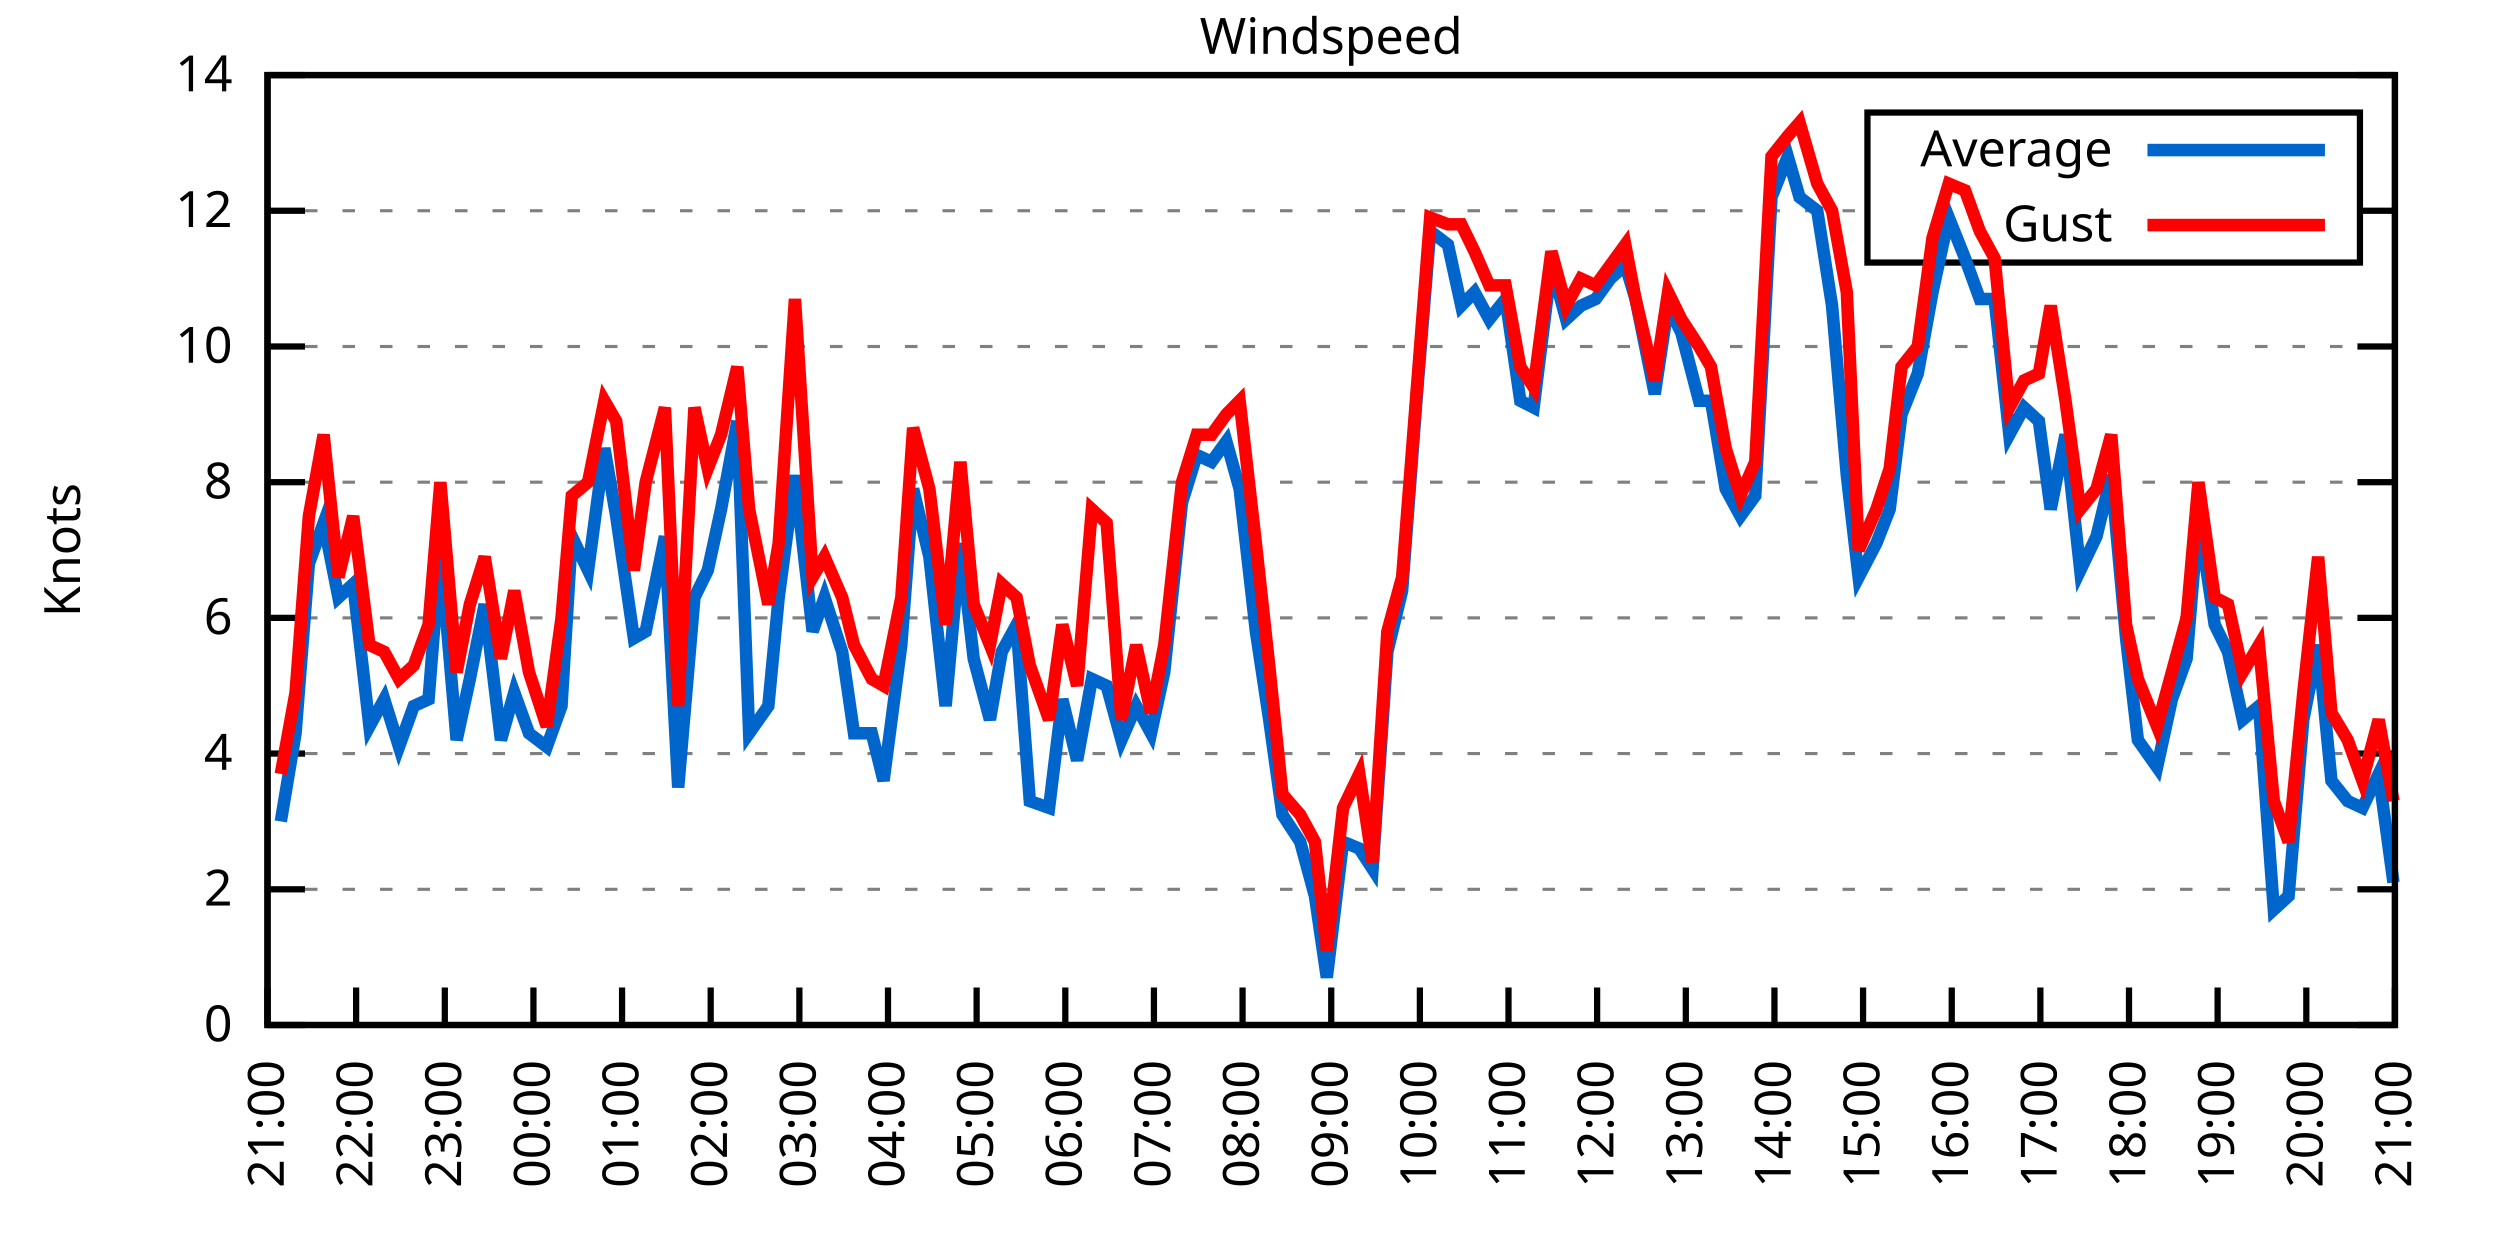
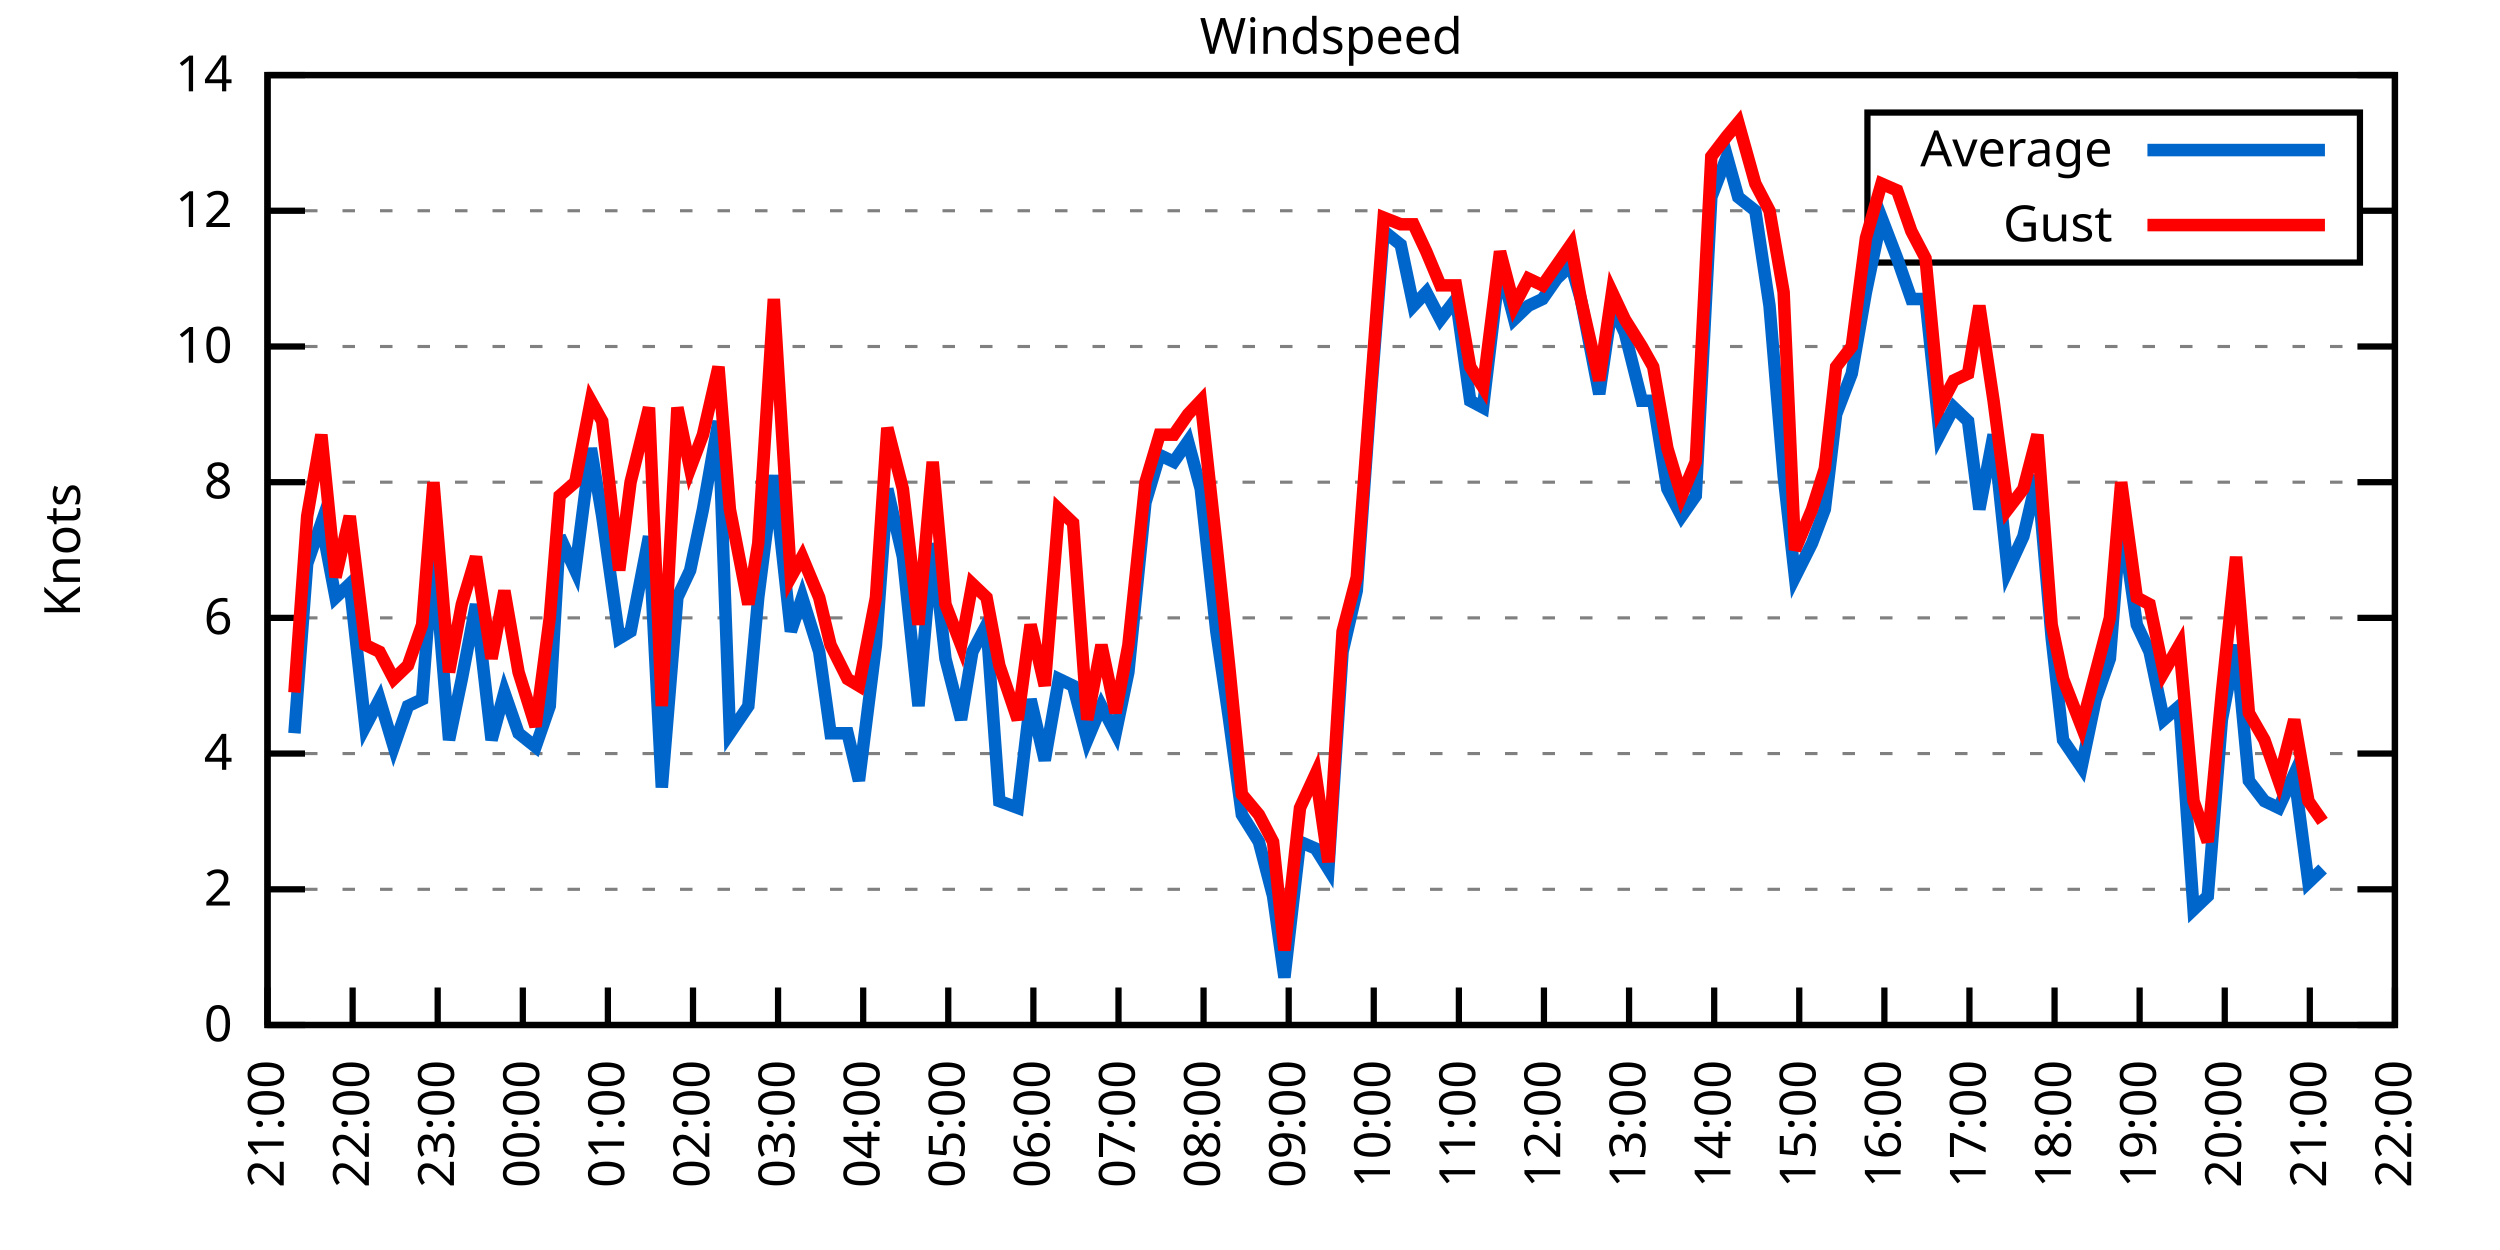
<svg xmlns="http://www.w3.org/2000/svg" xmlns:xlink="http://www.w3.org/1999/xlink" width="400" height="200" viewBox="0 0 400 200">
  <g id="gnuplot_canvas">
    <rect x="0" y="0" width="400" height="200" fill="none" />
    <defs>
      <circle id="gpDot" r="0.5" stroke-width="0.5" stroke="currentColor" />
      <path id="gpPt0" stroke-width="0.333" stroke="currentColor" d="M-1,0 h2 M0,-1 v2" />
      <path id="gpPt1" stroke-width="0.333" stroke="currentColor" d="M-1,-1 L1,1 M1,-1 L-1,1" />
      <path id="gpPt2" stroke-width="0.333" stroke="currentColor" d="M-1,0 L1,0 M0,-1 L0,1 M-1,-1 L1,1 M-1,1 L1,-1" />
      <rect id="gpPt3" stroke-width="0.333" stroke="currentColor" x="-1" y="-1" width="2" height="2" />
      <rect id="gpPt4" stroke-width="0.333" stroke="currentColor" fill="currentColor" x="-1" y="-1" width="2" height="2" />
      <circle id="gpPt5" stroke-width="0.333" stroke="currentColor" cx="0" cy="0" r="1" />
      <use xlink:href="#gpPt5" id="gpPt6" fill="currentColor" stroke="none" />
      <path id="gpPt7" stroke-width="0.333" stroke="currentColor" d="M0,-1.33 L-1.33,0.67 L1.33,0.67 z" />
      <use xlink:href="#gpPt7" id="gpPt8" fill="currentColor" stroke="none" />
      <use xlink:href="#gpPt7" id="gpPt9" stroke="currentColor" transform="rotate(180)" />
      <use xlink:href="#gpPt9" id="gpPt10" fill="currentColor" stroke="none" />
      <use xlink:href="#gpPt3" id="gpPt11" stroke="currentColor" transform="rotate(45)" />
      <use xlink:href="#gpPt11" id="gpPt12" fill="currentColor" stroke="none" />
      <path id="gpPt13" stroke-width="0.333" stroke="currentColor" d="M0,1.330 L1.265,0.411 L0.782,-1.067 L-0.782,-1.076 L-1.265,0.411 z" />
      <use xlink:href="#gpPt13" id="gpPt14" fill="currentColor" stroke="none" />
      <filter id="textbox" filterUnits="objectBoundingBox" x="0" y="0" height="1" width="1">
        <feFlood flood-color="white" flood-opacity="1" result="bgnd" />
        <feComposite in="SourceGraphic" in2="bgnd" operator="atop" />
      </filter>
      <filter id="greybox" filterUnits="objectBoundingBox" x="0" y="0" height="1" width="1">
        <feFlood flood-color="lightgrey" flood-opacity="1" result="grey" />
        <feComposite in="SourceGraphic" in2="grey" operator="atop" />
      </filter>
    </defs>
    <g fill="none" color="white" stroke="currentColor" stroke-width="1.00" stroke-linecap="butt" stroke-linejoin="miter">
</g>
    <g fill="none" color="black" stroke="currentColor" stroke-width="1.00" stroke-linecap="butt" stroke-linejoin="miter">
      <g stroke="none" shape-rendering="crispEdges">
        <polygon fill="rgb(255, 255, 255)" points="42.80,164.00 383.18,164.00 383.18,12.02 42.80,12.02 " />
      </g>
    </g>
    <g fill="none" color="black" stroke="currentColor" stroke-width="1.00" stroke-linecap="butt" stroke-linejoin="miter">
</g>
    <g fill="none" color="black" stroke="black" stroke-width="0.50" stroke-linecap="butt" stroke-linejoin="miter">
</g>
    <g fill="none" color="gray" stroke="currentColor" stroke-width="0.50" stroke-linecap="butt" stroke-linejoin="miter">
      <path stroke="gray" stroke-dasharray="2,4" class="gridline" d="M42.80,164.00 L383.19,164.00  " />
    </g>
    <g fill="none" color="gray" stroke="gray" stroke-width="1.00" stroke-linecap="butt" stroke-linejoin="miter">
</g>
    <g fill="none" color="black" stroke="currentColor" stroke-width="1.00" stroke-linecap="butt" stroke-linejoin="miter">
      <path stroke="black" d="M42.80,164.00 L48.80,164.00 M383.19,164.00 L377.19,164.00  " />
      <g transform="translate(37.20,166.60)" stroke="none" fill="black" font-family="Sans" font-size="8.00" text-anchor="end">
        <text>
          <tspan font-family="Sans"> 0</tspan>
        </text>
      </g>
    </g>
    <g fill="none" color="black" stroke="currentColor" stroke-width="1.00" stroke-linecap="butt" stroke-linejoin="miter">
</g>
    <g fill="none" color="black" stroke="black" stroke-width="0.50" stroke-linecap="butt" stroke-linejoin="miter">
</g>
    <g fill="none" color="gray" stroke="currentColor" stroke-width="0.50" stroke-linecap="butt" stroke-linejoin="miter">
      <path stroke="gray" stroke-dasharray="2,4" class="gridline" d="M42.80,142.29 L383.19,142.29  " />
    </g>
    <g fill="none" color="gray" stroke="gray" stroke-width="1.00" stroke-linecap="butt" stroke-linejoin="miter">
</g>
    <g fill="none" color="black" stroke="currentColor" stroke-width="1.00" stroke-linecap="butt" stroke-linejoin="miter">
      <path stroke="black" d="M42.80,142.29 L48.80,142.29 M383.19,142.29 L377.19,142.29  " />
      <g transform="translate(37.20,144.89)" stroke="none" fill="black" font-family="Sans" font-size="8.00" text-anchor="end">
        <text>
          <tspan font-family="Sans"> 2</tspan>
        </text>
      </g>
    </g>
    <g fill="none" color="black" stroke="currentColor" stroke-width="1.00" stroke-linecap="butt" stroke-linejoin="miter">
</g>
    <g fill="none" color="black" stroke="black" stroke-width="0.50" stroke-linecap="butt" stroke-linejoin="miter">
</g>
    <g fill="none" color="gray" stroke="currentColor" stroke-width="0.50" stroke-linecap="butt" stroke-linejoin="miter">
      <path stroke="gray" stroke-dasharray="2,4" class="gridline" d="M42.80,120.57 L383.19,120.57  " />
    </g>
    <g fill="none" color="gray" stroke="gray" stroke-width="1.00" stroke-linecap="butt" stroke-linejoin="miter">
</g>
    <g fill="none" color="black" stroke="currentColor" stroke-width="1.00" stroke-linecap="butt" stroke-linejoin="miter">
      <path stroke="black" d="M42.80,120.57 L48.80,120.57 M383.19,120.57 L377.19,120.57  " />
      <g transform="translate(37.20,123.17)" stroke="none" fill="black" font-family="Sans" font-size="8.00" text-anchor="end">
        <text>
          <tspan font-family="Sans"> 4</tspan>
        </text>
      </g>
    </g>
    <g fill="none" color="black" stroke="currentColor" stroke-width="1.00" stroke-linecap="butt" stroke-linejoin="miter">
</g>
    <g fill="none" color="black" stroke="black" stroke-width="0.50" stroke-linecap="butt" stroke-linejoin="miter">
</g>
    <g fill="none" color="gray" stroke="currentColor" stroke-width="0.50" stroke-linecap="butt" stroke-linejoin="miter">
      <path stroke="gray" stroke-dasharray="2,4" class="gridline" d="M42.80,98.86 L383.19,98.86  " />
    </g>
    <g fill="none" color="gray" stroke="gray" stroke-width="1.00" stroke-linecap="butt" stroke-linejoin="miter">
</g>
    <g fill="none" color="black" stroke="currentColor" stroke-width="1.00" stroke-linecap="butt" stroke-linejoin="miter">
      <path stroke="black" d="M42.80,98.86 L48.80,98.86 M383.19,98.86 L377.19,98.86  " />
      <g transform="translate(37.20,101.46)" stroke="none" fill="black" font-family="Sans" font-size="8.00" text-anchor="end">
        <text>
          <tspan font-family="Sans"> 6</tspan>
        </text>
      </g>
    </g>
    <g fill="none" color="black" stroke="currentColor" stroke-width="1.00" stroke-linecap="butt" stroke-linejoin="miter">
</g>
    <g fill="none" color="black" stroke="black" stroke-width="0.50" stroke-linecap="butt" stroke-linejoin="miter">
</g>
    <g fill="none" color="gray" stroke="currentColor" stroke-width="0.50" stroke-linecap="butt" stroke-linejoin="miter">
      <path stroke="gray" stroke-dasharray="2,4" class="gridline" d="M42.80,77.15 L383.19,77.15  " />
    </g>
    <g fill="none" color="gray" stroke="gray" stroke-width="1.00" stroke-linecap="butt" stroke-linejoin="miter">
</g>
    <g fill="none" color="black" stroke="currentColor" stroke-width="1.00" stroke-linecap="butt" stroke-linejoin="miter">
      <path stroke="black" d="M42.80,77.15 L48.80,77.15 M383.19,77.15 L377.19,77.15  " />
      <g transform="translate(37.20,79.75)" stroke="none" fill="black" font-family="Sans" font-size="8.00" text-anchor="end">
        <text>
          <tspan font-family="Sans"> 8</tspan>
        </text>
      </g>
    </g>
    <g fill="none" color="black" stroke="currentColor" stroke-width="1.00" stroke-linecap="butt" stroke-linejoin="miter">
</g>
    <g fill="none" color="black" stroke="black" stroke-width="0.50" stroke-linecap="butt" stroke-linejoin="miter">
</g>
    <g fill="none" color="gray" stroke="currentColor" stroke-width="0.50" stroke-linecap="butt" stroke-linejoin="miter">
      <path stroke="gray" stroke-dasharray="2,4" class="gridline" d="M42.80,55.44 L383.19,55.44  " />
    </g>
    <g fill="none" color="gray" stroke="gray" stroke-width="1.00" stroke-linecap="butt" stroke-linejoin="miter">
</g>
    <g fill="none" color="black" stroke="currentColor" stroke-width="1.00" stroke-linecap="butt" stroke-linejoin="miter">
      <path stroke="black" d="M42.80,55.44 L48.80,55.44 M383.19,55.44 L377.19,55.44  " />
      <g transform="translate(37.20,58.04)" stroke="none" fill="black" font-family="Sans" font-size="8.00" text-anchor="end">
        <text>
          <tspan font-family="Sans"> 10</tspan>
        </text>
      </g>
    </g>
    <g fill="none" color="black" stroke="currentColor" stroke-width="1.00" stroke-linecap="butt" stroke-linejoin="miter">
</g>
    <g fill="none" color="black" stroke="black" stroke-width="0.50" stroke-linecap="butt" stroke-linejoin="miter">
</g>
    <g fill="none" color="gray" stroke="currentColor" stroke-width="0.50" stroke-linecap="butt" stroke-linejoin="miter">
      <path stroke="gray" stroke-dasharray="2,4" class="gridline" d="M42.80,33.72 L298.79,33.72 M377.59,33.72 L383.19,33.72  " />
    </g>
    <g fill="none" color="gray" stroke="gray" stroke-width="1.00" stroke-linecap="butt" stroke-linejoin="miter">
</g>
    <g fill="none" color="black" stroke="currentColor" stroke-width="1.00" stroke-linecap="butt" stroke-linejoin="miter">
      <path stroke="black" d="M42.80,33.72 L48.80,33.72 M383.19,33.72 L377.19,33.72  " />
      <g transform="translate(37.20,36.32)" stroke="none" fill="black" font-family="Sans" font-size="8.00" text-anchor="end">
        <text>
          <tspan font-family="Sans"> 12</tspan>
        </text>
      </g>
    </g>
    <g fill="none" color="black" stroke="currentColor" stroke-width="1.00" stroke-linecap="butt" stroke-linejoin="miter">
</g>
    <g fill="none" color="black" stroke="black" stroke-width="0.50" stroke-linecap="butt" stroke-linejoin="miter">
</g>
    <g fill="none" color="gray" stroke="currentColor" stroke-width="0.50" stroke-linecap="butt" stroke-linejoin="miter">
      <path stroke="gray" stroke-dasharray="2,4" class="gridline" d="M42.80,12.01 L383.19,12.01  " />
    </g>
    <g fill="none" color="gray" stroke="gray" stroke-width="1.00" stroke-linecap="butt" stroke-linejoin="miter">
</g>
    <g fill="none" color="black" stroke="currentColor" stroke-width="1.00" stroke-linecap="butt" stroke-linejoin="miter">
      <path stroke="black" d="M42.80,12.01 L48.80,12.01 M383.19,12.01 L377.19,12.01  " />
      <g transform="translate(37.20,14.61)" stroke="none" fill="black" font-family="Sans" font-size="8.00" text-anchor="end">
        <text>
          <tspan font-family="Sans"> 14</tspan>
        </text>
      </g>
    </g>
    <g fill="none" color="black" stroke="currentColor" stroke-width="1.00" stroke-linecap="butt" stroke-linejoin="miter">
      <path stroke="black" d="M42.80,164.00 L42.80,158.00  " />
      <g transform="translate(45.40,169.60) rotate(270.00)" stroke="none" fill="black" font-family="Sans" font-size="8.00" text-anchor="end">
        <text>
          <tspan font-family="Sans">21:00</tspan>
        </text>
      </g>
    </g>
    <g fill="none" color="black" stroke="currentColor" stroke-width="1.00" stroke-linecap="butt" stroke-linejoin="miter">
-       <path stroke="black" d="M56.98,164.00 L56.98,158.00  " />
-       <g transform="translate(59.58,169.60) rotate(270.00)" stroke="none" fill="black" font-family="Sans" font-size="8.00" text-anchor="end">
+       <path stroke="black" d="M56.42,164.00 L56.42,158.00  " />
+       <g transform="translate(59.02,169.60) rotate(270.00)" stroke="none" fill="black" font-family="Sans" font-size="8.00" text-anchor="end">
        <text>
          <tspan font-family="Sans">22:00</tspan>
        </text>
      </g>
    </g>
    <g fill="none" color="black" stroke="currentColor" stroke-width="1.00" stroke-linecap="butt" stroke-linejoin="miter">
-       <path stroke="black" d="M71.17,164.00 L71.17,158.00  " />
-       <g transform="translate(73.77,169.60) rotate(270.00)" stroke="none" fill="black" font-family="Sans" font-size="8.00" text-anchor="end">
+       <path stroke="black" d="M70.03,164.00 L70.03,158.00  " />
+       <g transform="translate(72.63,169.60) rotate(270.00)" stroke="none" fill="black" font-family="Sans" font-size="8.00" text-anchor="end">
        <text>
          <tspan font-family="Sans">23:00</tspan>
        </text>
      </g>
    </g>
    <g fill="none" color="black" stroke="currentColor" stroke-width="1.00" stroke-linecap="butt" stroke-linejoin="miter">
-       <path stroke="black" d="M85.35,164.00 L85.35,158.00  " />
-       <g transform="translate(87.95,169.60) rotate(270.00)" stroke="none" fill="black" font-family="Sans" font-size="8.00" text-anchor="end">
+       <path stroke="black" d="M83.65,164.00 L83.65,158.00  " />
+       <g transform="translate(86.25,169.60) rotate(270.00)" stroke="none" fill="black" font-family="Sans" font-size="8.00" text-anchor="end">
        <text>
          <tspan font-family="Sans">00:00</tspan>
        </text>
      </g>
    </g>
    <g fill="none" color="black" stroke="currentColor" stroke-width="1.00" stroke-linecap="butt" stroke-linejoin="miter">
-       <path stroke="black" d="M99.53,164.00 L99.53,158.00  " />
-       <g transform="translate(102.13,169.60) rotate(270.00)" stroke="none" fill="black" font-family="Sans" font-size="8.00" text-anchor="end">
+       <path stroke="black" d="M97.26,164.00 L97.26,158.00  " />
+       <g transform="translate(99.86,169.60) rotate(270.00)" stroke="none" fill="black" font-family="Sans" font-size="8.00" text-anchor="end">
        <text>
          <tspan font-family="Sans">01:00</tspan>
        </text>
      </g>
    </g>
    <g fill="none" color="black" stroke="currentColor" stroke-width="1.00" stroke-linecap="butt" stroke-linejoin="miter">
-       <path stroke="black" d="M113.71,164.00 L113.71,158.00  " />
-       <g transform="translate(116.31,169.60) rotate(270.00)" stroke="none" fill="black" font-family="Sans" font-size="8.00" text-anchor="end">
+       <path stroke="black" d="M110.88,164.00 L110.88,158.00  " />
+       <g transform="translate(113.48,169.60) rotate(270.00)" stroke="none" fill="black" font-family="Sans" font-size="8.00" text-anchor="end">
        <text>
          <tspan font-family="Sans">02:00</tspan>
        </text>
      </g>
    </g>
    <g fill="none" color="black" stroke="currentColor" stroke-width="1.00" stroke-linecap="butt" stroke-linejoin="miter">
-       <path stroke="black" d="M127.90,164.00 L127.90,158.00  " />
-       <g transform="translate(130.50,169.60) rotate(270.00)" stroke="none" fill="black" font-family="Sans" font-size="8.00" text-anchor="end">
+       <path stroke="black" d="M124.49,164.00 L124.49,158.00  " />
+       <g transform="translate(127.09,169.60) rotate(270.00)" stroke="none" fill="black" font-family="Sans" font-size="8.00" text-anchor="end">
        <text>
          <tspan font-family="Sans">03:00</tspan>
        </text>
      </g>
    </g>
    <g fill="none" color="black" stroke="currentColor" stroke-width="1.00" stroke-linecap="butt" stroke-linejoin="miter">
-       <path stroke="black" d="M142.08,164.00 L142.08,158.00  " />
-       <g transform="translate(144.68,169.60) rotate(270.00)" stroke="none" fill="black" font-family="Sans" font-size="8.00" text-anchor="end">
+       <path stroke="black" d="M138.11,164.00 L138.11,158.00  " />
+       <g transform="translate(140.71,169.60) rotate(270.00)" stroke="none" fill="black" font-family="Sans" font-size="8.00" text-anchor="end">
        <text>
          <tspan font-family="Sans">04:00</tspan>
        </text>
      </g>
    </g>
    <g fill="none" color="black" stroke="currentColor" stroke-width="1.00" stroke-linecap="butt" stroke-linejoin="miter">
-       <path stroke="black" d="M156.26,164.00 L156.26,158.00  " />
-       <g transform="translate(158.86,169.60) rotate(270.00)" stroke="none" fill="black" font-family="Sans" font-size="8.00" text-anchor="end">
+       <path stroke="black" d="M151.72,164.00 L151.72,158.00  " />
+       <g transform="translate(154.32,169.60) rotate(270.00)" stroke="none" fill="black" font-family="Sans" font-size="8.00" text-anchor="end">
        <text>
          <tspan font-family="Sans">05:00</tspan>
        </text>
      </g>
    </g>
    <g fill="none" color="black" stroke="currentColor" stroke-width="1.00" stroke-linecap="butt" stroke-linejoin="miter">
-       <path stroke="black" d="M170.45,164.00 L170.45,158.00  " />
-       <g transform="translate(173.05,169.60) rotate(270.00)" stroke="none" fill="black" font-family="Sans" font-size="8.00" text-anchor="end">
+       <path stroke="black" d="M165.34,164.00 L165.34,158.00  " />
+       <g transform="translate(167.94,169.60) rotate(270.00)" stroke="none" fill="black" font-family="Sans" font-size="8.00" text-anchor="end">
        <text>
          <tspan font-family="Sans">06:00</tspan>
        </text>
      </g>
    </g>
    <g fill="none" color="black" stroke="currentColor" stroke-width="1.00" stroke-linecap="butt" stroke-linejoin="miter">
-       <path stroke="black" d="M184.63,164.00 L184.63,158.00  " />
-       <g transform="translate(187.23,169.60) rotate(270.00)" stroke="none" fill="black" font-family="Sans" font-size="8.00" text-anchor="end">
+       <path stroke="black" d="M178.96,164.00 L178.96,158.00  " />
+       <g transform="translate(181.56,169.60) rotate(270.00)" stroke="none" fill="black" font-family="Sans" font-size="8.00" text-anchor="end">
        <text>
          <tspan font-family="Sans">07:00</tspan>
        </text>
      </g>
    </g>
    <g fill="none" color="black" stroke="currentColor" stroke-width="1.00" stroke-linecap="butt" stroke-linejoin="miter">
-       <path stroke="black" d="M198.81,164.00 L198.81,158.00  " />
-       <g transform="translate(201.41,169.60) rotate(270.00)" stroke="none" fill="black" font-family="Sans" font-size="8.00" text-anchor="end">
+       <path stroke="black" d="M192.57,164.00 L192.57,158.00  " />
+       <g transform="translate(195.17,169.60) rotate(270.00)" stroke="none" fill="black" font-family="Sans" font-size="8.00" text-anchor="end">
        <text>
          <tspan font-family="Sans">08:00</tspan>
        </text>
      </g>
    </g>
    <g fill="none" color="black" stroke="currentColor" stroke-width="1.00" stroke-linecap="butt" stroke-linejoin="miter">
-       <path stroke="black" d="M213.00,164.00 L213.00,158.00  " />
-       <g transform="translate(215.60,169.60) rotate(270.00)" stroke="none" fill="black" font-family="Sans" font-size="8.00" text-anchor="end">
+       <path stroke="black" d="M206.19,164.00 L206.19,158.00  " />
+       <g transform="translate(208.79,169.60) rotate(270.00)" stroke="none" fill="black" font-family="Sans" font-size="8.00" text-anchor="end">
        <text>
          <tspan font-family="Sans">09:00</tspan>
        </text>
      </g>
    </g>
    <g fill="none" color="black" stroke="currentColor" stroke-width="1.00" stroke-linecap="butt" stroke-linejoin="miter">
-       <path stroke="black" d="M227.18,164.00 L227.18,158.00  " />
-       <g transform="translate(229.78,169.60) rotate(270.00)" stroke="none" fill="black" font-family="Sans" font-size="8.00" text-anchor="end">
+       <path stroke="black" d="M219.80,164.00 L219.80,158.00  " />
+       <g transform="translate(222.40,169.60) rotate(270.00)" stroke="none" fill="black" font-family="Sans" font-size="8.00" text-anchor="end">
        <text>
          <tspan font-family="Sans">10:00</tspan>
        </text>
      </g>
    </g>
    <g fill="none" color="black" stroke="currentColor" stroke-width="1.00" stroke-linecap="butt" stroke-linejoin="miter">
-       <path stroke="black" d="M241.36,164.00 L241.36,158.00  " />
-       <g transform="translate(243.96,169.60) rotate(270.00)" stroke="none" fill="black" font-family="Sans" font-size="8.00" text-anchor="end">
+       <path stroke="black" d="M233.42,164.00 L233.42,158.00  " />
+       <g transform="translate(236.02,169.60) rotate(270.00)" stroke="none" fill="black" font-family="Sans" font-size="8.00" text-anchor="end">
        <text>
          <tspan font-family="Sans">11:00</tspan>
        </text>
      </g>
    </g>
    <g fill="none" color="black" stroke="currentColor" stroke-width="1.00" stroke-linecap="butt" stroke-linejoin="miter">
-       <path stroke="black" d="M255.54,164.00 L255.54,158.00  " />
-       <g transform="translate(258.14,169.60) rotate(270.00)" stroke="none" fill="black" font-family="Sans" font-size="8.00" text-anchor="end">
+       <path stroke="black" d="M247.03,164.00 L247.03,158.00  " />
+       <g transform="translate(249.63,169.60) rotate(270.00)" stroke="none" fill="black" font-family="Sans" font-size="8.00" text-anchor="end">
        <text>
          <tspan font-family="Sans">12:00</tspan>
        </text>
      </g>
    </g>
    <g fill="none" color="black" stroke="currentColor" stroke-width="1.00" stroke-linecap="butt" stroke-linejoin="miter">
-       <path stroke="black" d="M269.73,164.00 L269.73,158.00  " />
-       <g transform="translate(272.33,169.60) rotate(270.00)" stroke="none" fill="black" font-family="Sans" font-size="8.00" text-anchor="end">
+       <path stroke="black" d="M260.65,164.00 L260.65,158.00  " />
+       <g transform="translate(263.25,169.60) rotate(270.00)" stroke="none" fill="black" font-family="Sans" font-size="8.00" text-anchor="end">
        <text>
          <tspan font-family="Sans">13:00</tspan>
        </text>
      </g>
    </g>
    <g fill="none" color="black" stroke="currentColor" stroke-width="1.00" stroke-linecap="butt" stroke-linejoin="miter">
-       <path stroke="black" d="M283.91,164.00 L283.91,158.00  " />
-       <g transform="translate(286.51,169.60) rotate(270.00)" stroke="none" fill="black" font-family="Sans" font-size="8.00" text-anchor="end">
+       <path stroke="black" d="M274.27,164.00 L274.27,158.00  " />
+       <g transform="translate(276.87,169.60) rotate(270.00)" stroke="none" fill="black" font-family="Sans" font-size="8.00" text-anchor="end">
        <text>
          <tspan font-family="Sans">14:00</tspan>
        </text>
      </g>
    </g>
    <g fill="none" color="black" stroke="currentColor" stroke-width="1.00" stroke-linecap="butt" stroke-linejoin="miter">
-       <path stroke="black" d="M298.09,164.00 L298.09,158.00  " />
-       <g transform="translate(300.69,169.60) rotate(270.00)" stroke="none" fill="black" font-family="Sans" font-size="8.00" text-anchor="end">
+       <path stroke="black" d="M287.88,164.00 L287.88,158.00  " />
+       <g transform="translate(290.48,169.60) rotate(270.00)" stroke="none" fill="black" font-family="Sans" font-size="8.00" text-anchor="end">
        <text>
          <tspan font-family="Sans">15:00</tspan>
        </text>
      </g>
    </g>
    <g fill="none" color="black" stroke="currentColor" stroke-width="1.00" stroke-linecap="butt" stroke-linejoin="miter">
-       <path stroke="black" d="M312.28,164.00 L312.28,158.00  " />
-       <g transform="translate(314.88,169.60) rotate(270.00)" stroke="none" fill="black" font-family="Sans" font-size="8.00" text-anchor="end">
+       <path stroke="black" d="M301.50,164.00 L301.50,158.00  " />
+       <g transform="translate(304.10,169.60) rotate(270.00)" stroke="none" fill="black" font-family="Sans" font-size="8.00" text-anchor="end">
        <text>
          <tspan font-family="Sans">16:00</tspan>
        </text>
      </g>
    </g>
    <g fill="none" color="black" stroke="currentColor" stroke-width="1.00" stroke-linecap="butt" stroke-linejoin="miter">
-       <path stroke="black" d="M326.46,164.00 L326.46,158.00  " />
-       <g transform="translate(329.06,169.60) rotate(270.00)" stroke="none" fill="black" font-family="Sans" font-size="8.00" text-anchor="end">
+       <path stroke="black" d="M315.11,164.00 L315.11,158.00  " />
+       <g transform="translate(317.71,169.60) rotate(270.00)" stroke="none" fill="black" font-family="Sans" font-size="8.00" text-anchor="end">
        <text>
          <tspan font-family="Sans">17:00</tspan>
        </text>
      </g>
    </g>
    <g fill="none" color="black" stroke="currentColor" stroke-width="1.00" stroke-linecap="butt" stroke-linejoin="miter">
-       <path stroke="black" d="M340.64,164.00 L340.64,158.00  " />
-       <g transform="translate(343.24,169.60) rotate(270.00)" stroke="none" fill="black" font-family="Sans" font-size="8.00" text-anchor="end">
+       <path stroke="black" d="M328.73,164.00 L328.73,158.00  " />
+       <g transform="translate(331.33,169.60) rotate(270.00)" stroke="none" fill="black" font-family="Sans" font-size="8.00" text-anchor="end">
        <text>
          <tspan font-family="Sans">18:00</tspan>
        </text>
      </g>
    </g>
    <g fill="none" color="black" stroke="currentColor" stroke-width="1.00" stroke-linecap="butt" stroke-linejoin="miter">
-       <path stroke="black" d="M354.82,164.00 L354.82,158.00  " />
-       <g transform="translate(357.42,169.60) rotate(270.00)" stroke="none" fill="black" font-family="Sans" font-size="8.00" text-anchor="end">
+       <path stroke="black" d="M342.34,164.00 L342.34,158.00  " />
+       <g transform="translate(344.94,169.60) rotate(270.00)" stroke="none" fill="black" font-family="Sans" font-size="8.00" text-anchor="end">
        <text>
          <tspan font-family="Sans">19:00</tspan>
        </text>
      </g>
    </g>
    <g fill="none" color="black" stroke="currentColor" stroke-width="1.00" stroke-linecap="butt" stroke-linejoin="miter">
-       <path stroke="black" d="M369.01,164.00 L369.01,158.00  " />
-       <g transform="translate(371.61,169.60) rotate(270.00)" stroke="none" fill="black" font-family="Sans" font-size="8.00" text-anchor="end">
+       <path stroke="black" d="M355.96,164.00 L355.96,158.00  " />
+       <g transform="translate(358.56,169.60) rotate(270.00)" stroke="none" fill="black" font-family="Sans" font-size="8.00" text-anchor="end">
        <text>
          <tspan font-family="Sans">20:00</tspan>
+         </text>
+       </g>
+     </g>
+     <g fill="none" color="black" stroke="currentColor" stroke-width="1.00" stroke-linecap="butt" stroke-linejoin="miter">
+       <path stroke="black" d="M369.57,164.00 L369.57,158.00  " />
+       <g transform="translate(372.17,169.60) rotate(270.00)" stroke="none" fill="black" font-family="Sans" font-size="8.00" text-anchor="end">
+         <text>
+           <tspan font-family="Sans">21:00</tspan>
        </text>
      </g>
    </g>
    <g fill="none" color="black" stroke="currentColor" stroke-width="1.00" stroke-linecap="butt" stroke-linejoin="miter">
      <path stroke="black" d="M383.19,164.00 L383.19,158.00  " />
      <g transform="translate(385.79,169.60) rotate(270.00)" stroke="none" fill="black" font-family="Sans" font-size="8.00" text-anchor="end">
        <text>
-           <tspan font-family="Sans">21:00</tspan>
+           <tspan font-family="Sans">22:00</tspan>
        </text>
      </g>
    </g>
    <g fill="none" color="black" stroke="currentColor" stroke-width="1.00" stroke-linecap="butt" stroke-linejoin="miter">
</g>
    <g fill="none" color="black" stroke="currentColor" stroke-width="1.00" stroke-linecap="butt" stroke-linejoin="miter">
      <path stroke="black" d="M42.80,12.01 L42.80,164.00 L383.19,164.00 L383.19,12.01 L42.80,12.01 Z  " />
    </g>
    <g fill="none" color="black" stroke="currentColor" stroke-width="1.00" stroke-linecap="butt" stroke-linejoin="miter">
</g>
    <g fill="none" color="black" stroke="currentColor" stroke-width="1.00" stroke-linecap="butt" stroke-linejoin="miter">
      <path stroke="black" d="M298.79,42.01 L298.79,18.01 L377.59,18.01 L377.59,42.01 L298.79,42.01 Z  " />
    </g>
    <g id="Windspeed_plot_1">
      <g fill="none" color="white" stroke="black" stroke-width="2.00" stroke-linecap="butt" stroke-linejoin="miter">
</g>
      <g fill="none" color="black" stroke="currentColor" stroke-width="2.00" stroke-linecap="butt" stroke-linejoin="miter">
        <g transform="translate(337.99,26.61)" stroke="none" fill="black" font-family="Sans" font-size="8.00" text-anchor="end">
          <text>
            <tspan font-family="Sans">Average</tspan>
          </text>
        </g>
      </g>
      <g fill="none" color="black" stroke="currentColor" stroke-width="2.00" stroke-linecap="butt" stroke-linejoin="miter">
-         <path stroke="rgb(  0, 102, 204)" d="M343.59,24.01 L371.99,24.01 M44.93,131.43 L47.29,117.32 L49.42,90.18 L51.78,83.66 L54.15,95.60 L56.51,93.43   L59.11,116.23 L61.47,111.89 L63.84,119.49 L66.20,112.97 L68.57,111.89 L70.46,88.00 L73.06,118.40 L75.18,108.63   L77.55,96.69 L80.15,118.40 L82.28,110.80 L84.64,117.32 L87.48,119.49 L89.84,112.97 L91.49,85.83 L94.09,91.26   L96.70,71.72 L98.59,82.58 L101.42,102.12 L103.31,101.03 L106.39,85.83 L108.51,126.00 L111.11,95.60 L113.24,91.26   L115.37,81.49 L117.97,67.38 L119.86,117.32 L122.93,112.97 L124.59,95.60 L127.19,76.06 L130.02,101.03 L131.92,95.60   L134.75,104.29 L136.64,117.32 L139.48,117.32 L141.37,124.92 L144.21,103.20 L146.10,78.23 L148.70,89.09 L151.30,112.97   L153.66,86.92 L155.79,105.38 L158.39,115.15 L160.28,104.29 L162.65,99.95 L164.77,128.17 L167.85,129.26 L169.97,111.89   L172.34,121.66 L174.70,108.63 L177.06,109.72 L179.43,118.40 L181.79,112.97 L184.16,117.32 L186.28,107.55 L189.12,80.41   L191.48,72.81 L193.85,73.89 L196.21,70.63 L198.34,78.23 L200.94,101.03 L203.07,115.15 L205.19,130.35 L208.03,134.69   L210.39,143.37 L212.29,156.40 L214.89,134.69 L217.49,135.77 L219.61,139.03 L221.98,104.29 L224.34,94.52 L226.71,63.04   L228.83,36.98 L231.67,39.15 L233.80,48.92 L235.92,46.75 L238.29,51.09 L240.89,47.84 L243.25,64.12 L245.38,65.21   L248.22,42.41 L250.58,51.09 L252.94,48.92 L255.31,47.84 L257.67,44.58 L260.04,42.41 L261.69,47.84 L264.76,63.04   L266.89,48.92 L269.02,53.26 L271.85,64.12 L273.75,64.12 L276.11,78.23 L278.47,82.58 L280.84,79.32 L283.44,31.55   L286.04,25.04 L287.93,31.55 L290.76,33.72 L293.13,48.92 L295.49,76.06 L297.38,92.35 L300.22,86.92 L302.35,81.49   L304.24,66.29 L306.84,59.78 L309.20,46.75 L311.80,34.81 L314.40,41.32 L316.77,47.84 L319.13,47.84 L321.49,69.55   L323.86,65.21 L326.22,67.38 L328.11,81.49 L330.48,69.55 L332.84,91.26 L335.44,85.83 L337.80,76.06 L340.17,102.12   L342.06,118.40 L345.13,122.75 L347.50,111.89 L349.86,105.38 L351.75,82.58 L354.35,99.95 L356.48,104.29 L358.84,115.15   L361.44,112.97 L363.81,145.54 L366.17,143.37 L368.53,115.15 L370.90,103.20 L373.03,124.92 L375.63,128.17 L377.99,129.26   L380.59,123.83 L382.95,141.20  " />
+         <path stroke="rgb(  0, 102, 204)" d="M343.59,24.01 L371.99,24.01 M47.11,117.32 L49.15,90.18 L51.42,83.66 L53.69,95.60 L55.96,93.43 L58.46,116.23   L60.73,111.89 L63.00,119.49 L65.27,112.97 L67.54,111.89 L69.35,88.00 L71.85,118.40 L73.89,108.63 L76.16,96.69   L78.65,118.40 L80.70,110.80 L82.97,117.32 L85.69,119.49 L87.96,112.97 L89.55,85.83 L92.04,91.26 L94.54,71.72   L96.35,82.58 L99.08,102.12 L100.89,101.03 L103.84,85.83 L105.89,126.00 L108.38,95.60 L110.42,91.26 L112.47,81.49   L114.96,67.38 L116.78,117.32 L119.73,112.97 L121.32,95.60 L123.81,76.06 L126.54,101.03 L128.35,95.60 L131.07,104.29   L132.89,117.32 L135.61,117.32 L137.43,124.92 L140.15,103.20 L141.97,78.23 L144.46,89.09 L146.96,112.97 L149.23,86.92   L151.27,105.38 L153.77,115.15 L155.58,104.29 L157.85,99.95 L159.89,128.17 L162.84,129.26 L164.89,111.89 L167.16,121.66   L169.43,108.63 L171.69,109.72 L173.96,118.40 L176.23,112.97 L178.50,117.32 L180.54,107.55 L183.27,80.41 L185.54,72.81   L187.81,73.89 L190.08,70.63 L192.12,78.23 L194.61,101.03 L196.66,115.15 L198.70,130.35 L201.42,134.69 L203.69,143.37   L205.51,156.40 L208.00,134.69 L210.50,135.77 L212.54,139.03 L214.81,104.29 L217.08,94.52 L219.35,63.04 L221.39,36.98   L224.11,39.15 L226.16,48.92 L228.20,46.75 L230.47,51.09 L232.96,47.84 L235.23,64.12 L237.28,65.21 L240.00,42.41   L242.27,51.09 L244.54,48.92 L246.81,47.84 L249.08,44.58 L251.35,42.41 L252.93,47.84 L255.88,63.04 L257.93,48.92   L259.97,53.26 L262.69,64.12 L264.51,64.12 L266.78,78.23 L269.05,82.58 L271.32,79.32 L273.81,31.55 L276.31,25.04   L278.12,31.55 L280.85,33.72 L283.12,48.92 L285.38,76.06 L287.20,92.35 L289.92,86.92 L291.97,81.49 L293.78,66.29   L296.28,59.78 L298.55,46.75 L301.04,34.81 L303.54,41.32 L305.81,47.84 L308.08,47.84 L310.35,69.55 L312.62,65.21   L314.89,67.38 L316.70,81.49 L318.97,69.55 L321.24,91.26 L323.74,85.83 L326.00,76.06 L328.27,102.12 L330.09,118.40   L333.04,122.75 L335.31,111.89 L337.58,105.38 L339.39,82.58 L341.89,99.95 L343.93,104.29 L346.20,115.15 L348.70,112.97   L350.97,145.54 L353.24,143.37 L355.50,115.15 L357.77,103.20 L359.82,124.92 L362.31,128.17 L364.58,129.26 L367.08,123.83   L369.35,141.20 L371.62,139.03  " />
      </g>
    </g>
    <g id="Windspeed_plot_2">
      <g fill="none" color="black" stroke="currentColor" stroke-width="2.00" stroke-linecap="butt" stroke-linejoin="miter">
        <g transform="translate(337.99,38.61)" stroke="none" fill="black" font-family="Sans" font-size="8.00" text-anchor="end">
          <text>
            <tspan font-family="Sans">Gust</tspan>
          </text>
        </g>
      </g>
      <g fill="none" color="black" stroke="currentColor" stroke-width="2.00" stroke-linecap="butt" stroke-linejoin="miter">
-         <path stroke="rgb(255,   0,   0)" d="M343.59,36.01 L371.99,36.01 M44.93,123.83 L47.29,110.80 L49.42,82.58 L51.78,69.55 L54.15,92.35 L56.51,82.58   L59.11,103.20 L61.47,104.29 L63.84,108.63 L66.20,106.46 L68.57,99.95 L70.46,77.15 L73.06,107.55 L75.18,96.69   L77.55,89.09 L80.15,105.38 L82.28,94.52 L84.64,107.55 L87.48,116.23 L89.84,98.86 L91.49,79.32 L94.09,77.15   L96.70,64.12 L98.59,67.38 L101.42,91.26 L103.31,77.15 L106.39,65.21 L108.51,112.97 L111.11,65.21 L113.24,74.98   L115.37,69.55 L117.97,58.69 L119.86,81.49 L122.93,96.69 L124.59,86.92 L127.19,47.84 L130.02,92.35 L131.92,89.09   L134.75,95.60 L136.64,103.20 L139.48,108.63 L141.37,109.72 L144.21,95.60 L146.10,68.46 L148.70,78.23 L151.30,99.95   L153.66,73.89 L155.79,96.69 L158.39,103.20 L160.28,93.43 L162.65,95.60 L164.77,106.46 L167.85,115.15 L169.97,99.95   L172.34,109.72 L174.70,81.49 L177.06,83.66 L179.43,115.15 L181.79,103.20 L184.16,114.06 L186.28,103.20 L189.12,77.15   L191.48,69.55 L193.85,69.55 L196.21,66.29 L198.34,64.12 L200.94,86.92 L203.07,106.46 L205.19,127.09 L208.03,130.35   L210.39,134.69 L212.29,152.06 L214.89,129.26 L217.49,123.83 L219.61,137.94 L221.98,101.03 L224.34,92.35 L226.71,61.95   L228.83,34.81 L231.67,35.89 L233.80,35.89 L235.92,40.24 L238.29,45.66 L240.89,45.66 L243.25,58.69 L245.38,61.95   L248.22,40.24 L250.58,48.92 L252.94,44.58 L255.31,45.66 L257.67,42.41 L260.04,39.15 L261.69,47.84 L264.76,60.86   L266.89,46.75 L269.02,51.09 L271.85,55.44 L273.75,58.69 L276.11,71.72 L278.47,79.32 L280.84,73.89 L283.44,25.04   L286.04,21.78 L287.93,19.61 L290.76,29.38 L293.13,33.72 L295.49,46.75 L297.38,88.00 L300.22,81.49 L302.35,74.98   L304.24,58.69 L306.84,55.44 L309.20,38.07 L311.80,29.38 L314.40,30.47 L316.77,36.98 L319.13,41.32 L321.49,65.21   L323.86,60.86 L326.22,59.78 L328.11,48.92 L330.48,64.12 L332.84,81.49 L335.44,78.23 L337.80,69.55 L340.17,99.95   L342.06,108.63 L345.13,116.23 L347.50,107.55 L349.86,98.86 L351.75,77.15 L354.35,95.60 L356.48,96.69 L358.84,107.55   L361.44,103.20 L363.81,128.17 L366.17,134.69 L368.53,110.80 L370.90,89.09 L373.03,114.06 L375.63,118.40 L377.99,124.92   L380.59,115.15 L382.95,128.17  " />
+         <path stroke="rgb(255,   0,   0)" d="M343.59,36.01 L371.99,36.01 M47.11,110.80 L49.15,82.58 L51.42,69.55 L53.69,92.35 L55.96,82.58 L58.46,103.20   L60.73,104.29 L63.00,108.63 L65.27,106.46 L67.54,99.95 L69.35,77.15 L71.85,107.55 L73.89,96.69 L76.16,89.09   L78.65,105.38 L80.70,94.52 L82.97,107.55 L85.69,116.23 L87.96,98.86 L89.55,79.32 L92.04,77.15 L94.54,64.12   L96.35,67.38 L99.08,91.26 L100.89,77.15 L103.84,65.21 L105.89,112.97 L108.38,65.21 L110.42,74.98 L112.47,69.55   L114.96,58.69 L116.78,81.49 L119.73,96.69 L121.32,86.92 L123.81,47.84 L126.54,92.35 L128.35,89.09 L131.07,95.60   L132.89,103.20 L135.61,108.63 L137.43,109.72 L140.15,95.60 L141.97,68.46 L144.46,78.23 L146.96,99.95 L149.23,73.89   L151.27,96.69 L153.77,103.20 L155.58,93.43 L157.85,95.60 L159.89,106.46 L162.84,115.15 L164.89,99.95 L167.16,109.72   L169.43,81.49 L171.69,83.66 L173.96,115.15 L176.23,103.20 L178.50,114.06 L180.54,103.20 L183.27,77.15 L185.54,69.55   L187.81,69.55 L190.08,66.29 L192.12,64.12 L194.61,86.92 L196.66,106.46 L198.70,127.09 L201.42,130.35 L203.69,134.69   L205.51,152.06 L208.00,129.26 L210.50,123.83 L212.54,137.94 L214.81,101.03 L217.08,92.35 L219.35,61.95 L221.39,34.81   L224.11,35.89 L226.16,35.89 L228.20,40.24 L230.47,45.66 L232.96,45.66 L235.23,58.69 L237.28,61.95 L240.00,40.24   L242.27,48.92 L244.54,44.58 L246.81,45.66 L249.08,42.41 L251.35,39.15 L252.93,47.84 L255.88,60.86 L257.93,46.75   L259.97,51.09 L262.69,55.44 L264.51,58.69 L266.78,71.72 L269.05,79.32 L271.32,73.89 L273.81,25.04 L276.31,21.78   L278.12,19.61 L280.85,29.38 L283.12,33.72 L285.38,46.75 L287.20,88.00 L289.92,81.49 L291.97,74.98 L293.78,58.69   L296.28,55.44 L298.55,38.07 L301.04,29.38 L303.54,30.47 L305.81,36.98 L308.08,41.32 L310.35,65.21 L312.62,60.86   L314.89,59.78 L316.70,48.92 L318.97,64.12 L321.24,81.49 L323.74,78.23 L326.00,69.55 L328.27,99.95 L330.09,108.63   L333.04,116.23 L335.31,107.55 L337.58,98.86 L339.39,77.15 L341.89,95.60 L343.93,96.69 L346.20,107.55 L348.70,103.20   L350.97,128.17 L353.24,134.69 L355.50,110.80 L357.77,89.09 L359.82,114.06 L362.31,118.40 L364.58,124.92 L367.08,115.15   L369.35,128.17 L371.62,131.43  " />
      </g>
    </g>
    <g fill="none" color="black" stroke="currentColor" stroke-width="2.00" stroke-linecap="butt" stroke-linejoin="miter">
</g>
    <g fill="none" color="black" stroke="black" stroke-width="1.00" stroke-linecap="butt" stroke-linejoin="miter">
</g>
    <g fill="none" color="black" stroke="currentColor" stroke-width="1.00" stroke-linecap="butt" stroke-linejoin="miter">
      <path stroke="black" d="M42.80,12.01 L42.80,164.00 L383.19,164.00 L383.19,12.01 L42.80,12.01 Z  " />
      <g transform="translate(12.80,88.01) rotate(270.00)" stroke="none" fill="black" font-family="Sans" font-size="8.00" text-anchor="middle">
        <text>
          <tspan font-family="Sans">Knots</tspan>
        </text>
      </g>
    </g>
    <g fill="none" color="black" stroke="currentColor" stroke-width="1.00" stroke-linecap="butt" stroke-linejoin="miter">
</g>
    <g fill="none" color="black" stroke="currentColor" stroke-width="1.00" stroke-linecap="butt" stroke-linejoin="miter">
      <g transform="translate(212.99,8.61)" stroke="none" fill="black" font-family="Sans" font-size="8.00" text-anchor="middle">
        <text>
          <tspan font-family="Sans">Windspeed</tspan>
        </text>
      </g>
    </g>
    <g fill="none" color="black" stroke="currentColor" stroke-width="1.00" stroke-linecap="butt" stroke-linejoin="miter">
</g>
  </g>
</svg>
